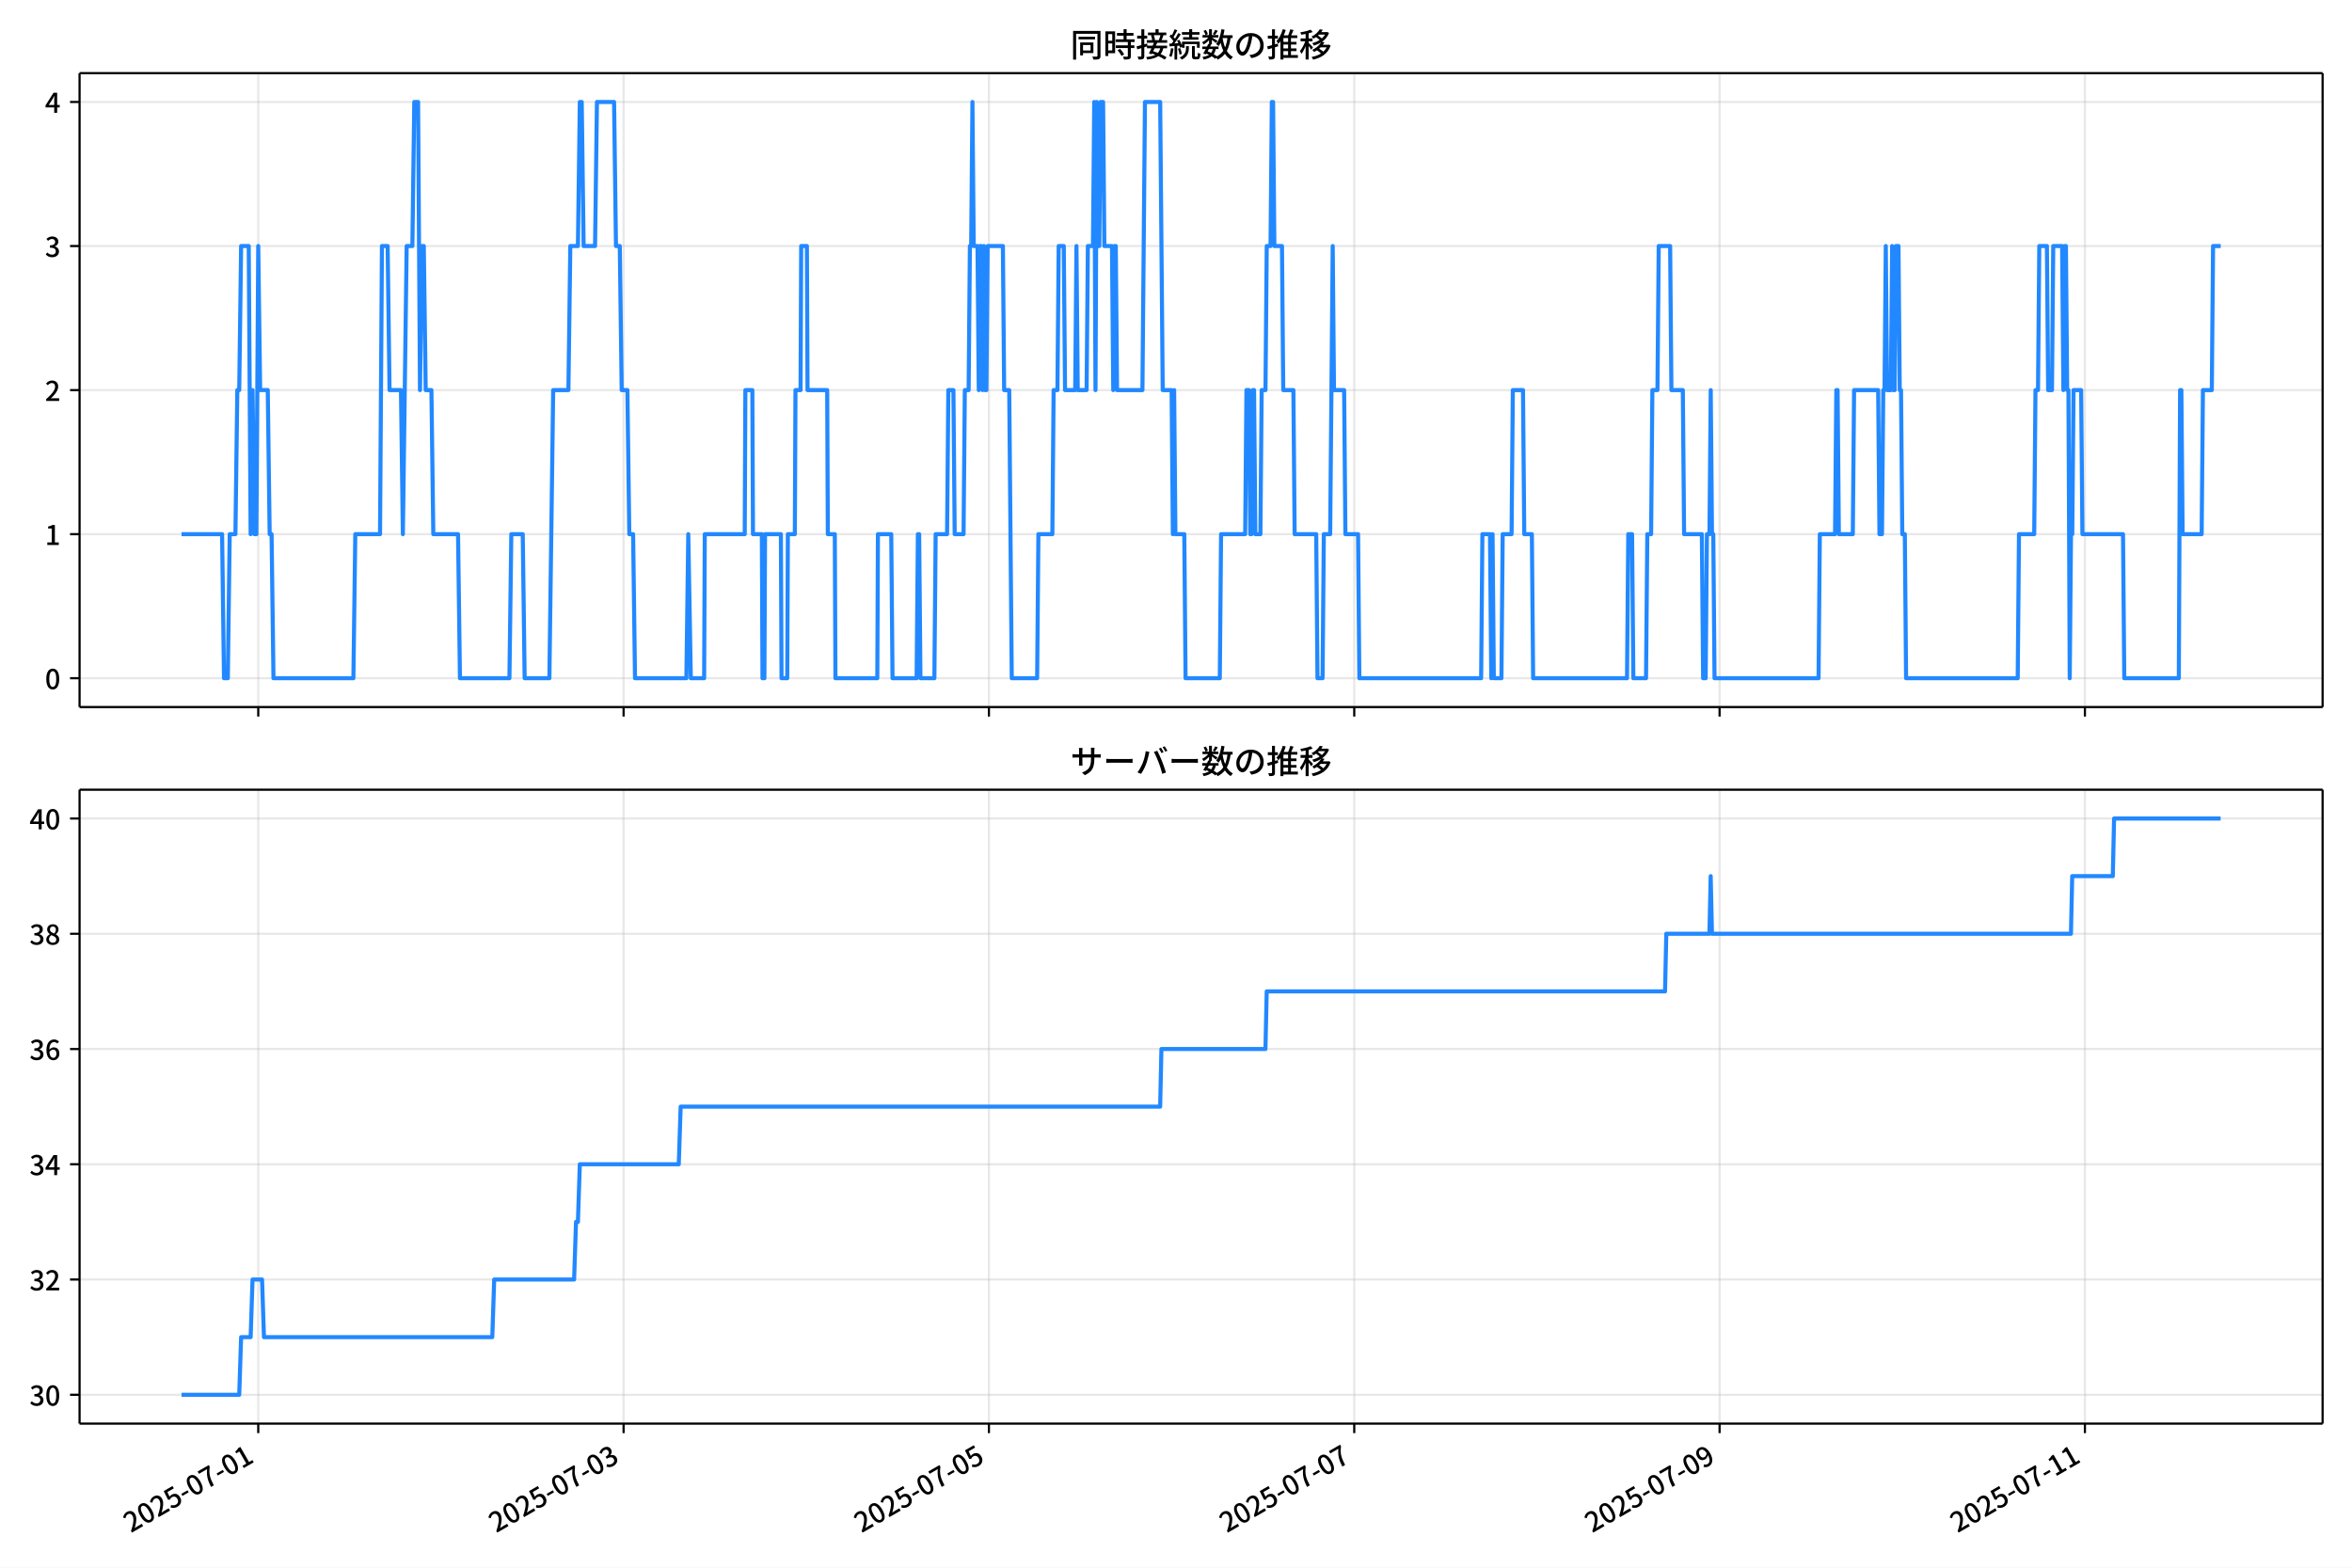
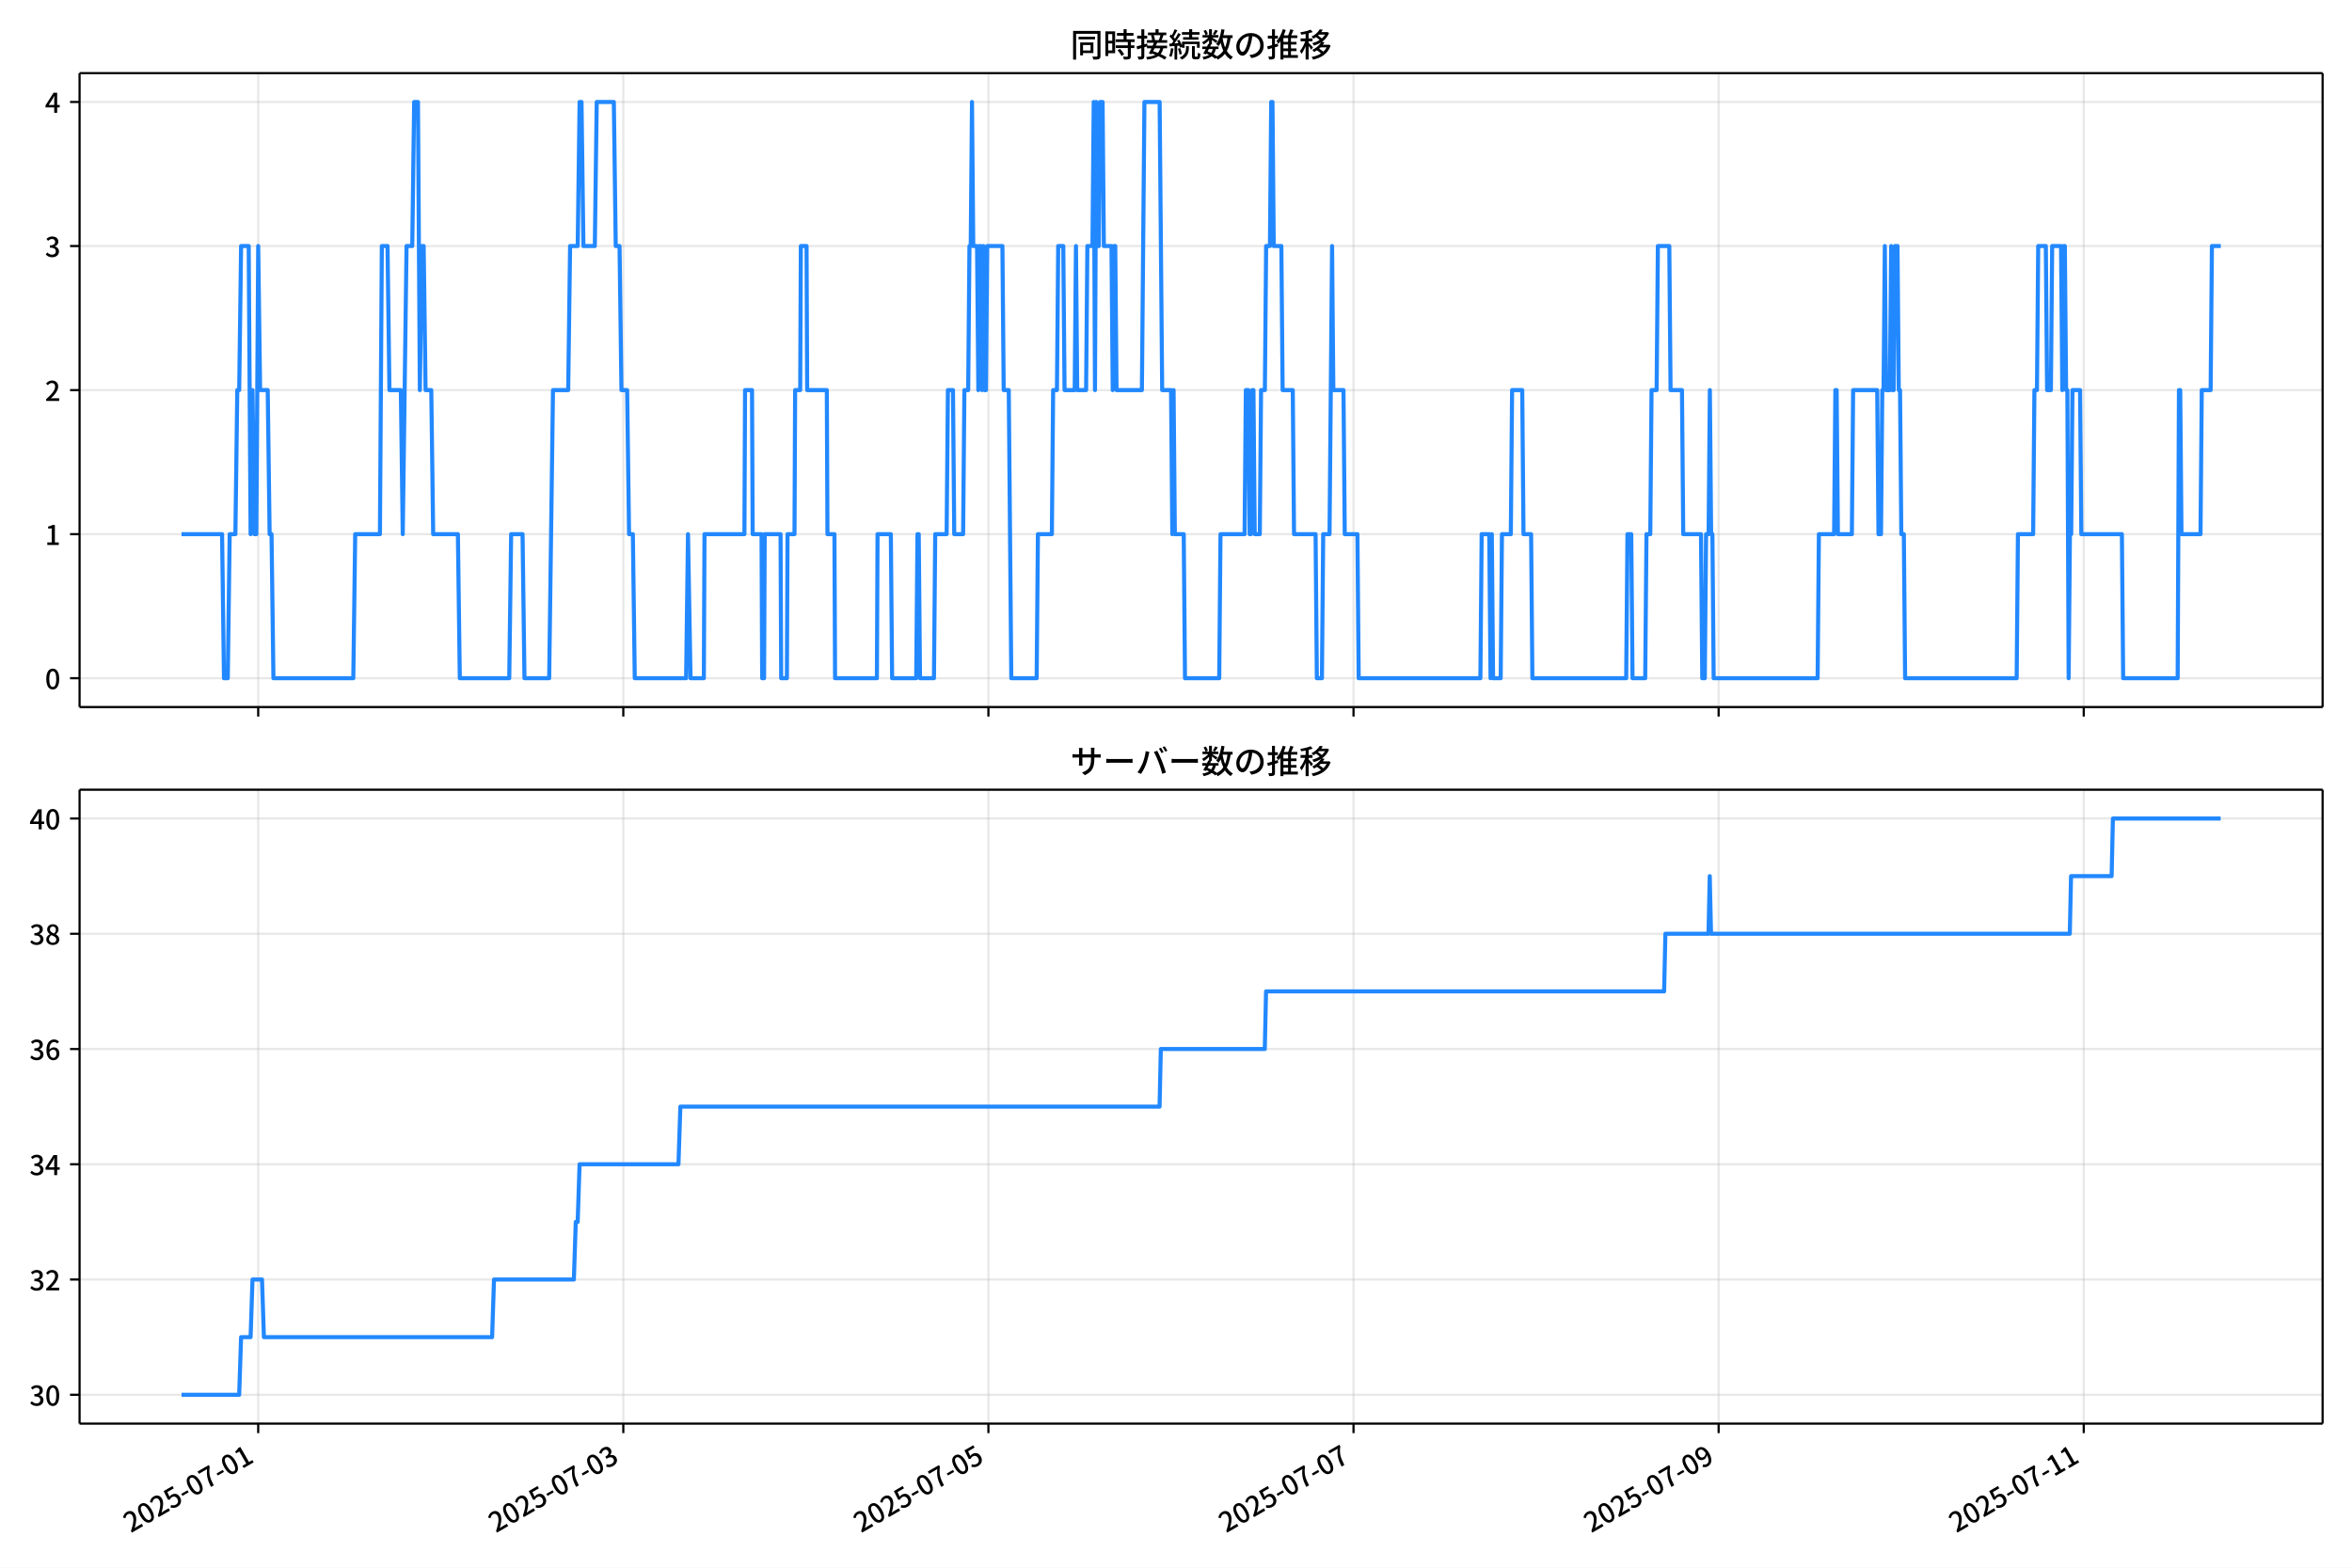
<svg xmlns="http://www.w3.org/2000/svg" xmlns:xlink="http://www.w3.org/1999/xlink" version="1.1" viewBox="0 0 864 576">
  <defs>
    <style type="text/css">*{stroke-linejoin: round; stroke-linecap: butt}</style>
  </defs>
  <g id="aa">
    <g id="ab">
      <path d="m0 576h864v-576h-864z" fill="#fff" />
    </g>
    <g id="ac">
      <g id="ad">
        <path d="m29.23 259.78h823.97v-232.9h-823.97z" fill="#fff" />
      </g>
      <g id="ae">
        <g id="af">
          <g id="ag">
-             <path d="m94.868 259.78v-232.9" clip-path="url(#d)" fill="none" stroke="#b0b0b0" stroke-linecap="square" stroke-opacity=".3" stroke-width=".8" />
+             <path d="m94.851 259.78v-232.9" clip-path="url(#d)" fill="none" stroke="#b0b0b0" stroke-linecap="square" stroke-opacity=".3" stroke-width=".8" />
          </g>
          <g id="ah">
            <defs>
              <path id="e" d="m0 0v3.5" stroke="#000" stroke-width=".8" />
            </defs>
-             <use x="94.868" y="259.778" stroke="#000000" stroke-width=".8" xlink:href="#e" />
+             <use x="94.851" y="259.778" stroke="#000000" stroke-width=".8" xlink:href="#e" />
          </g>
        </g>
        <g id="ai">
          <g id="aj">
-             <path d="m229.07 259.78v-232.9" clip-path="url(#d)" fill="none" stroke="#b0b0b0" stroke-linecap="square" stroke-opacity=".3" stroke-width=".8" />
+             <path d="m228.97 259.78v-232.9" clip-path="url(#d)" fill="none" stroke="#b0b0b0" stroke-linecap="square" stroke-opacity=".3" stroke-width=".8" />
          </g>
          <g id="ak">
-             <use x="229.072" y="259.778" stroke="#000000" stroke-width=".8" xlink:href="#e" />
+             <use x="228.971" y="259.778" stroke="#000000" stroke-width=".8" xlink:href="#e" />
          </g>
        </g>
        <g id="al">
          <g id="am">
-             <path d="m363.28 259.78v-232.9" clip-path="url(#d)" fill="none" stroke="#b0b0b0" stroke-linecap="square" stroke-opacity=".3" stroke-width=".8" />
+             <path d="m363.09 259.78v-232.9" clip-path="url(#d)" fill="none" stroke="#b0b0b0" stroke-linecap="square" stroke-opacity=".3" stroke-width=".8" />
          </g>
          <g id="an">
-             <use x="363.276" y="259.778" stroke="#000000" stroke-width=".8" xlink:href="#e" />
+             <use x="363.091" y="259.778" stroke="#000000" stroke-width=".8" xlink:href="#e" />
          </g>
        </g>
        <g id="ao">
          <g id="ap">
-             <path d="m497.48 259.78v-232.9" clip-path="url(#d)" fill="none" stroke="#b0b0b0" stroke-linecap="square" stroke-opacity=".3" stroke-width=".8" />
+             <path d="m497.21 259.78v-232.9" clip-path="url(#d)" fill="none" stroke="#b0b0b0" stroke-linecap="square" stroke-opacity=".3" stroke-width=".8" />
          </g>
          <g id="aq">
-             <use x="497.479" y="259.778" stroke="#000000" stroke-width=".8" xlink:href="#e" />
+             <use x="497.211" y="259.778" stroke="#000000" stroke-width=".8" xlink:href="#e" />
          </g>
        </g>
        <g id="ar">
          <g id="as">
-             <path d="m631.68 259.78v-232.9" clip-path="url(#d)" fill="none" stroke="#b0b0b0" stroke-linecap="square" stroke-opacity=".3" stroke-width=".8" />
+             <path d="m631.33 259.78v-232.9" clip-path="url(#d)" fill="none" stroke="#b0b0b0" stroke-linecap="square" stroke-opacity=".3" stroke-width=".8" />
          </g>
          <g id="at">
-             <use x="631.683" y="259.778" stroke="#000000" stroke-width=".8" xlink:href="#e" />
+             <use x="631.332" y="259.778" stroke="#000000" stroke-width=".8" xlink:href="#e" />
          </g>
        </g>
        <g id="au">
          <g id="av">
-             <path d="m765.89 259.78v-232.9" clip-path="url(#d)" fill="none" stroke="#b0b0b0" stroke-linecap="square" stroke-opacity=".3" stroke-width=".8" />
+             <path d="m765.45 259.78v-232.9" clip-path="url(#d)" fill="none" stroke="#b0b0b0" stroke-linecap="square" stroke-opacity=".3" stroke-width=".8" />
          </g>
          <g id="aw">
-             <use x="765.886" y="259.778" stroke="#000000" stroke-width=".8" xlink:href="#e" />
+             <use x="765.452" y="259.778" stroke="#000000" stroke-width=".8" xlink:href="#e" />
          </g>
        </g>
      </g>
      <g id="ax">
        <g id="ay">
          <g id="az">
            <path d="m29.23 249.19h823.97" clip-path="url(#d)" fill="none" stroke="#b0b0b0" stroke-linecap="square" stroke-opacity=".3" stroke-width=".8" />
          </g>
          <g id="ba">
            <defs>
              <path id="g" d="m0 0h-3.5" stroke="#000" stroke-width=".8" />
            </defs>
            <use x="29.23" y="249.191" stroke="#000000" stroke-width=".8" xlink:href="#g" />
          </g>
          <g id="bb">
            <g transform="translate(16.53 253.18) scale(.1 -.1)">
              <defs>
                <path id="a" transform="scale(.015625)" d="m1830-90q-460 0-806 275-346 276-535 823-188 547-188 1366 0 820 188 1357 189 538 535 803 346 266 806 266 461 0 800-269 340-269 528-803 189-534 189-1354 0-819-189-1366-188-547-528-823-339-275-800-275zm0 589q237 0 422 185 186 186 288 599 103 413 103 1091 0 679-103 1082-102 403-288 582-185 180-422 180-236 0-422-180-186-179-292-582-105-403-105-1082 0-678 105-1091 106-413 292-599 186-185 422-185z" />
              </defs>
              <use xlink:href="#a" />
            </g>
          </g>
        </g>
        <g id="bc">
          <g id="bd">
            <path d="m29.23 196.26h823.97" clip-path="url(#d)" fill="none" stroke="#b0b0b0" stroke-linecap="square" stroke-opacity=".3" stroke-width=".8" />
          </g>
          <g id="be">
            <use x="29.23" y="196.26" stroke="#000000" stroke-width=".8" xlink:href="#g" />
          </g>
          <g id="bf">
            <g transform="translate(16.53 200.25) scale(.1 -.1)">
              <defs>
                <path id="k" transform="scale(.015625)" d="m544 0v608h1037v3277h-845v467q333 58 579 147 247 90 451 218h557v-4109h915v-608h-2694z" />
              </defs>
              <use xlink:href="#k" />
            </g>
          </g>
        </g>
        <g id="bg">
          <g id="bh">
            <path d="m29.23 143.33h823.97" clip-path="url(#d)" fill="none" stroke="#b0b0b0" stroke-linecap="square" stroke-opacity=".3" stroke-width=".8" />
          </g>
          <g id="bi">
            <use x="29.23" y="143.329" stroke="#000000" stroke-width=".8" xlink:href="#g" />
          </g>
          <g id="bj">
            <g transform="translate(16.53 147.31) scale(.1 -.1)">
              <defs>
                <path id="b" transform="scale(.015625)" d="m282 0v429q697 621 1164 1136 468 515 701 956 234 442 234 826 0 256-87 451-86 196-262 301-176 106-445 106-275 0-506-151-230-150-422-368l-416 410q301 333 637 518 336 186 803 186 429 0 749-176t496-493 176-745q0-455-224-919t-615-935q-390-470-889-950 186 20 394 36t374 16h1184v-634h-3046z" />
              </defs>
              <use xlink:href="#b" />
            </g>
          </g>
        </g>
        <g id="bk">
          <g id="bl">
            <path d="m29.23 90.398h823.97" clip-path="url(#d)" fill="none" stroke="#b0b0b0" stroke-linecap="square" stroke-opacity=".3" stroke-width=".8" />
          </g>
          <g id="bm">
            <use x="29.23" y="90.398" stroke="#000000" stroke-width=".8" xlink:href="#g" />
          </g>
          <g id="bn">
            <g transform="translate(16.53 94.383) scale(.1 -.1)">
              <defs>
                <path id="j" transform="scale(.015625)" d="m1715-90q-371 0-656 90t-503 240q-217 150-377 323l359 474q211-205 479-359 269-153 634-153 269 0 467 92 199 93 311 266t112 423q0 256-125 451t-429 300q-304 106-835 106v551q467 0 732 105 266 106 384 291 119 186 119 423 0 307-192 489-192 183-531 183-269 0-503-119-233-118-438-316l-384 460q282 256 614 413 333 157 737 157 422 0 748-144 327-144 512-413 186-269 186-659 0-403-221-685-221-281-592-422v-26q269-70 490-227t349-400 128-557q0-422-215-726-214-304-573-468-358-163-787-163z" />
              </defs>
              <use xlink:href="#j" />
            </g>
          </g>
        </g>
        <g id="bo">
          <g id="bp">
            <path d="m29.23 37.466h823.97" clip-path="url(#d)" fill="none" stroke="#b0b0b0" stroke-linecap="square" stroke-opacity=".3" stroke-width=".8" />
          </g>
          <g id="bq">
            <use x="29.23" y="37.466" stroke="#000000" stroke-width=".8" xlink:href="#g" />
          </g>
          <g id="br">
            <g transform="translate(16.53 41.451) scale(.1 -.1)">
              <defs>
                <path id="l" transform="scale(.015625)" d="m2170 0v3072q0 192 12 457 13 266 20 458h-26q-90-179-183-365-92-185-195-364l-921-1415h2579v-576h-3328v493l1875 2957h858v-4717h-691z" />
              </defs>
              <use xlink:href="#l" />
            </g>
          </g>
        </g>
      </g>
      <g id="bs">
-         <path d="m66.683 196.26h14.905l.699 52.931h1.398l.699-52.931h2.097l.699-52.931h.699l.699-52.931h2.796l.699 105.86.699-52.931.699 52.931h.699l.699-105.86.699 52.931h2.796l.699 52.931h.699l.699 52.931h29.357l.699-52.931h9.087l.699-105.86h2.097l.699 52.931h4.194l.699 52.931 1.398-105.86h2.097l.699-52.931h1.398l.699 105.86.699-52.931h.699l.699 52.931h2.097l.699 52.931h9.087l.699 52.931h18.173l.699-52.931h4.194l.699 52.931h9.087l1.398-105.86h5.592l.699-52.931h2.796l.699-52.931h.699l.699 52.931h4.194l.699-52.931h6.291l.699 52.931h1.398l.699 52.931h2.097l.699 52.931h1.398l.699 52.931h18.872l.699-52.931.932 52.931h4.893l.233-52.931h14.679l.233-52.931h2.563l.233 52.931h3.262l.233 52.931h.699l.233-52.931h5.825l.233 52.931h2.097l.233-52.931h2.563l.233-52.931h1.864l.233-52.931h2.097l.233 52.931h7.223l.233 52.931h2.563l.233 52.931h15.377l.233-52.931h4.893l.466 52.931h8.854l.466-52.931h.466l.466 52.931h5.126l.466-52.931h4.194l.466-52.931h1.864l.466 52.931h3.262l.466-52.931h1.398l.466-52.931h.466l.466-52.931.466 52.931h1.398l.466 52.931.466-52.931h.466l.466 52.931.466-52.931.466 52.931h.466l.466-52.931h5.592l.466 52.931h1.864l.932 105.86h9.32l.466-52.931h5.126l.466-52.931h1.398l.466-52.931h1.864l.466 52.931h3.728l.466-52.931.466 52.931h3.262l.466-52.931h1.864l.466-52.931.466 105.86.466-105.86.466 52.931h.466l.466-52.931h.932l.466 52.931h2.796l.466 52.931.466-52.931h.466l.466 52.931h9.32l.932-105.86h5.592l.932 105.86h3.262l.466 52.931.466-52.931.466 52.931h3.262l.466 52.931h12.582l.466-52.931h8.854l.466-52.931h.932l.466 52.931h.466l.466-52.931h.466l.466 52.931h1.864l.466-52.931h1.398l.466-52.931h1.398l.466-52.931h.466l.466 52.931h2.796l.466 52.931h3.728l.466 52.931h7.922l.466 52.931h1.864l.466-52.931h2.33l.932-105.86.466 52.931h3.728l.466 52.931h4.66l.466 52.931h44.735l.466-52.931h2.796l.466 52.931.466-52.931.466 52.931h2.796l.466-52.931h3.262l.466-52.931h3.728l.466 52.931h2.796l.466 52.931h34.483l.466-52.931h1.398l.466 52.931h4.66l.466-52.931h1.398l.466-52.931h1.864l.466-52.931h4.194l.466 52.931h4.194l.466 52.931h6.524l.466 52.931h.932l.466-52.931h.932l.466-52.931.466 52.931h.466l.466 52.931h38.211l.466-52.931h5.592l.466-52.931h.466l.466 52.931h5.126l.466-52.931h8.854l.466 52.931h.932l.466-52.931h.466l.466-52.931.466 52.931h1.398l.466-52.931.466 52.931h.466l.466-52.931h.932l.466 52.931h.466l.466 52.931h.932l.466 52.931h41.007l.466-52.931h5.592l.466-52.931h.932l.466-52.931h2.796l.466 52.931h1.398l.466-52.931h3.262l.466 52.931.466-52.931h.466l.466 52.931h.466l.466 105.86.466-52.931h.466l.466-52.931h2.796l.466 52.931h14.912l.466 52.931h20.037l.466-105.86h.466l.466 52.931h6.99l.466-52.931h3.262l.466-52.931h2.796v0" clip-path="url(#d)" fill="none" stroke="#28f" stroke-linecap="square" stroke-width="1.5" />
+         <path d="m66.683 196.26h14.895l.699 52.931h1.397l.699-52.931h2.096l.699-52.931h.699l.699-52.931h2.794l.699 105.86.699-52.931.699 52.931h.699l.699-105.86.699 52.931h2.794l.699 52.931h.699l.699 52.931h29.339l.699-52.931h9.081l.699-105.86h2.096l.699 52.931h4.191l.699 52.931 1.397-105.86h2.096l.699-52.931h1.397l.699 105.86.699-52.931h.699l.699 52.931h2.096l.699 52.931h9.081l.699 52.931h18.162l.699-52.931h4.191l.699 52.931h9.081l1.397-105.86h5.588l.699-52.931h2.794l.699-52.931h.699l.699 52.931h4.191l.699-52.931h6.287l.699 52.931h1.397l.699 52.931h2.096l.699 52.931h1.397l.699 52.931h18.861l.699-52.931.931 52.931h4.89l.233-52.931h14.669l.233-52.931h2.561l.233 52.931h3.26l.233 52.931h.699l.233-52.931h5.821l.233 52.931h2.096l.233-52.931h2.561l.233-52.931h1.863l.233-52.931h2.096l.233 52.931h7.218l.233 52.931h2.561l.233 52.931h15.368l.233-52.931h4.89l.466 52.931h8.848l.466-52.931h.466l.466 52.931h5.123l.466-52.931h4.191l.466-52.931h1.863l.466 52.931h3.26l.466-52.931h1.397l.466-52.931h.466l.466-52.931.466 52.931h1.397l.466 52.931.466-52.931h.466l.466 52.931.466-52.931.466 52.931h.466l.466-52.931h5.588l.466 52.931h1.863l.931 105.86h9.314l.466-52.931h5.123l.466-52.931h1.397l.466-52.931h1.863l.466 52.931h3.726l.466-52.931.466 52.931h3.26l.466-52.931h1.863l.466-52.931.466 105.86.466-105.86.466 52.931h.466l.466-52.931h.931l.466 52.931h2.794l.466 52.931.466-52.931h.466l.466 52.931h9.314l.931-105.86h5.588l.931 105.86h3.26l.466 52.931.466-52.931.466 52.931h3.26l.466 52.931h12.574l.466-52.931h8.848l.466-52.931h.931l.466 52.931h.466l.466-52.931h.466l.466 52.931h1.863l.466-52.931h1.397l.466-52.931h1.397l.466-52.931h.466l.466 52.931h2.794l.466 52.931h3.726l.466 52.931h7.917l.466 52.931h1.863l.466-52.931h2.329l.931-105.86.466 52.931h3.726l.466 52.931h4.657l.466 52.931h44.707l.466-52.931h2.794l.466 52.931.466-52.931.466 52.931h2.794l.466-52.931h3.26l.466-52.931h3.726l.466 52.931h2.794l.466 52.931h34.461l.466-52.931h1.397l.466 52.931h4.657l.466-52.931h1.397l.466-52.931h1.863l.466-52.931h4.191l.466 52.931h4.191l.466 52.931h6.52l.466 52.931h.931l.466-52.931h.931l.466-52.931.466 52.931h.466l.466 52.931h38.187l.466-52.931h5.588l.466-52.931h.466l.466 52.931h5.123l.466-52.931h8.848l.466 52.931h.931l.466-52.931h.466l.466-52.931.466 52.931h1.397l.466-52.931.466 52.931h.466l.466-52.931h.931l.466 52.931h.466l.466 52.931h.931l.466 52.931h40.981l.466-52.931h5.588l.466-52.931h.931l.466-52.931h2.794l.466 52.931h1.397l.466-52.931h3.26l.466 52.931.466-52.931h.466l.466 52.931h.466l.466 105.86.466-52.931h.466l.466-52.931h2.794l.466 52.931h14.902l.466 52.931h20.025l.466-105.86h.466l.466 52.931h6.985l.466-52.931h3.26l.466-52.931h3.26v0" clip-path="url(#d)" fill="none" stroke="#28f" stroke-linecap="square" stroke-width="1.5" />
      </g>
      <g id="bt">
        <path d="m29.23 259.78v-232.9" fill="none" stroke="#000" stroke-linecap="square" stroke-width=".8" />
      </g>
      <g id="bu">
        <path d="m853.2 259.78v-232.9" fill="none" stroke="#000" stroke-linecap="square" stroke-width=".8" />
      </g>
      <g id="bv">
        <path d="m29.23 259.78h823.97" fill="none" stroke="#000" stroke-linecap="square" stroke-width=".8" />
      </g>
      <g id="bw">
        <path d="m29.23 26.88h823.97" fill="none" stroke="#000" stroke-linecap="square" stroke-width=".8" />
      </g>
      <g id="bx">
        <g transform="translate(393.22 20.88) scale(.12 -.12)">
          <defs>
            <path id="u" transform="scale(.015625)" d="m1587 3936h3232v-518h-3232v518zm320-1114h557v-2534h-557v2534zm301 0h2291v-2086h-2291v512h1734v1069h-1734v505zm-1683 2260h5113v-570h-4524v-5056h-589v5626zm4768 0h595v-4896q0-250-67-397t-227-218q-160-77-426-96t-675-19q-13 83-45 192t-77 218q-45 108-89 185 281-13 527-13 247 0 330 0 83 7 118 42 36 35 36 112v4890z" />
            <path id="s" transform="scale(.015625)" d="m2714 4672h3238v-525h-3238v525zm-244-1235h3712v-538h-3712v538zm20-1184h3635v-531h-3635v531zm1523 3155h595v-2310h-595v2310zm832-2451h589v-2823q0-230-61-364-61-135-227-199-167-70-423-86t-633-16q-20 121-78 285-57 163-121 284 275-6 509-9t310-3q77 6 106 28 29 23 29 93v2810zm-2023-1677 487 282q153-160 313-352t294-381q135-189 206-343l-519-313q-64 153-189 348-124 196-278 394-154 199-314 365zm-2086 3718h1619v-4281h-1619v544h1056v3187h-1056v550zm32-1843h1293v-537h-1293v537zm-320 1843h563v-4832h-563v4832z" />
            <path id="t" transform="scale(.015625)" d="m3866 5408h614v-870h-614v870zm-1479-653h3597v-518h-3597v518zm-230-1485h4e3v-518h-4e3v518zm825 922 519 102q64-160 121-342 58-182 96-352 39-170 45-304l-544-128q-6 134-42 313-35 180-83 365-48 186-112 346zm1856 109 589-71q-96-275-202-557-105-281-195-486l-518 77q58 147 122 329 64 183 118 372t86 336zm-2643-2106h3943v-518h-3943v518zm1408 685 602-115q-167-371-362-784t-390-797-362-685l-525 179q160 288 346 666t368 784 323 752zm-659-2157 358 403q352-102 733-240 381-137 752-304 371-166 697-336 327-169 558-329l-384-461q-218 160-532 336-313 176-685 345-371 170-755 323-384 154-742 263zm1894 1114 583-71q-122-550-353-944-230-393-604-662t-922-435q-547-167-1296-269-25 128-93 269-67 141-137 230 678 64 1168 192t819 349q330 221 531 550 202 330 304 791zm-4684 217q396 90 953 240 557 151 1120 311l77-544q-525-154-1053-311-528-156-963-284l-134 588zm121 2093h1965v-563h-1965v563zm819 1248h576v-5229q0-236-51-374t-192-208q-141-77-355-99-214-23-541-16-13 115-64 288t-109 294q205-6 381-6t234 0q64 0 92 28 29 29 29 93v5229z" />
            <path id="r" transform="scale(.015625)" d="m4058 5408h595v-1798h-595v1798zm-1415-563h3443v-499h-3443v499zm231-992h3008v-499h-3008v499zm-224-877h3475v-1203h-531v729h-2432v-729h-512v1203zm1964-877h551v-1881q0-122 22-157 23-35 106-35 25 0 92 0 68 0 135 0t99 0q51 0 83 54t45 224 19 515q90-70 234-131t259-93q-19-429-83-662-64-234-183-326-118-93-316-93-39 0-103 0t-134 0-138 0q-67 0-99 0-237 0-365 64t-176 218q-48 153-48 422v1881zm-1164-6h550v-455q0-243-48-528-48-284-186-579-137-294-409-572-272-279-727-503-70 90-192 208-121 118-230 195 416 205 665 438 250 234 371 474 122 240 164 467 42 228 42 413v442zm-2240 3309 524-192q-121-244-259-503-137-259-275-496t-259-416l-410 173q122 186 246 438 125 253 240 515 116 263 193 481zm716-743 500-230q-224-359-496-756-272-396-548-764-275-368-518-650l-358 205q179 211 377 483 199 272 387 569 189 298 358 592 170 295 298 551zm-1721-665 307 403q166-154 339-340 173-185 320-364t224-327l-326-460q-77 160-218 348-141 189-314 384-172 196-332 356zm1485-832 435 179q128-211 249-458 122-246 215-474 93-227 137-412l-473-211q-32 185-119 422-86 237-201 486-115 250-243 468zm-1530-583q422 26 998 54 576 29 1184 68l7-499q-570-45-1127-84-556-38-992-70l-70 531zm1702-992 436 135q121-276 214-596t118-556l-454-148q-26 237-112 563-86 327-202 602zm-1363 109 499-83q-57-455-163-897-105-441-253-748-51 32-134 73-83 42-170 83-86 42-144 62 148 294 234 697t131 813zm691 627h525v-2861h-525v2861z" />
            <path id="n" transform="scale(.015625)" d="m224 2022h3187v-499h-3187v499zm51 2247h3111v-487h-3111v487zm1127-1735 563-121q-154-320-333-672t-352-679q-173-326-326-582l-532 173q148 243 324 566t345 669q170 346 311 646zm934-832 563-64q-89-480-262-838t-461-614-701-432-976-298q-25 128-99 269t-157 237q659 102 1085 303 426 202 666 554t342 883zm422 3597 519-211q-147-218-298-436-150-217-278-377l-403 186q121 173 252 413 132 240 208 425zm-1203 109h563v-2957h-563v2957zm-1075-320 448 186q134-192 246-420 112-227 157-393l-467-211q-38 172-147 406t-237 432zm1094-1050 397-236q-160-263-400-529-240-265-519-489-278-224-553-378-51 103-141 237-89 135-179 218 269 109 534 294 266 186 493 416 228 231 368 467zm487-204q83-45 246-145 163-99 352-211t346-211 221-150l-327-423q-83 77-230 198-147 122-317 253-170 132-327 250-156 119-259 189l295 250zm1798 396h2311v-556h-2311v556zm115 1178 615-90q-103-640-263-1235t-384-1101q-224-505-512-889-44 57-134 134t-186 157-166 125q275 339 473 796 199 458 340 995 141 538 217 1108zm1223-1510 614-58q-147-1101-445-1940-297-838-813-1443-515-604-1321-1014-26 71-90 177-64 105-134 208-70 102-128 159 742 346 1212 880 471 535 730 1290 260 755 375 1741zm-1005-135q134-851 387-1597 253-745 659-1305 407-560 1002-874-70-57-154-150-83-93-154-189-70-96-121-179-633 371-1056 988-422 618-688 1434-265 816-425 1783l550 89zm-3309-3065 327 416q377-148 754-330 378-182 701-378 324-195 548-368l-416-435q-211 179-519 378-307 198-666 383-358 186-729 334z" />
            <path id="q" transform="scale(.015625)" d="m3686 4378q-64-493-163-1041-99-547-265-1084-192-653-432-1104t-522-688-595-237q-320 0-596 221-275 221-448 621-172 400-172 931 0 537 220 1017 221 480 611 851 391 372 909 583 519 211 1121 211 576 0 1040-186 464-185 793-515 330-329 502-771 173-441 173-941 0-672-278-1194-278-521-816-851-538-329-1318-444l-378 601q166 20 307 42t263 48q307 70 585 217 279 148 496 375 218 227 342 534 125 308 125 692t-122 713q-121 330-358 573-236 243-582 380-346 138-781 138-525 0-935-186-409-185-694-489-284-304-432-656-147-352-147-678 0-365 89-605 90-240 224-355 135-115 276-115t288 144 297 457q151 314 298 800 147 461 246 982 100 522 145 1021l684-12z" />
            <path id="o" transform="scale(.015625)" d="m2995 2925h2893v-519h-2893v519zm0-1280h2893v-519h-2893v519zm-64-1299h3232v-557h-3232v557zm1312 3577h563v-3763h-563v3763zm429 1466 634-141q-154-390-340-794-185-403-339-684l-512 140q103 199 208 458 106 259 195 528 90 269 154 493zm-1472 25 582-147q-153-518-371-1018-217-499-483-931t-573-758q-38 64-109 160-70 96-147 198-77 103-141 160 416 416 733 1034t509 1302zm128-1203h2720v-537h-2720v-4205h-582v4422l313 320h269zm-3174-2157q396 90 953 240 557 151 1120 311l77-544q-525-154-1053-311-528-156-963-284l-134 588zm121 2093h1965v-563h-1965v563zm819 1248h576v-5229q0-236-51-374t-192-208q-141-77-355-99-214-23-541-16-13 115-64 288t-109 294q205-6 381-6t234 0q64 0 92 28 29 29 29 93v5229z" />
            <path id="m" transform="scale(.015625)" d="m4051 5402 595-109q-281-493-729-941t-1107-806q-39 64-106 144t-141 153q-73 74-137 119 608 288 1011 678t614 762zm-77-557h1511v-493h-1863l352 493zm1293 0h109l109 25 384-179q-192-505-496-905t-695-701q-390-301-845-519-454-217-947-358-44 109-137 253t-176 227q448 109 867 294 419 186 777 445 359 259 631 592t419 730v96zm-1990-954 377 307q167-96 336-218 170-121 320-249 151-128 247-237l-397-332q-90 108-237 236t-317 259q-169 132-329 234zm1107-934 595-109q-307-538-803-1031-496-492-1232-876-38 64-102 144t-138 156q-74 77-138 116 455 217 807 483t604 554q253 288 407 563zm-90-589h1460v-506h-1818l358 506zm1268 0h121l109 26 384-167q-192-614-531-1075t-787-794q-448-332-983-553-534-221-1129-355-45 115-132 269-86 153-176 249 551 96 1043 285 493 189 903 473 410 285 714 669t464 883v90zm-2132-1056 410 339q186-102 384-237 198-134 371-275t282-269l-435-371q-103 128-270 272-166 144-361 288t-381 253zm-2150 3533h589v-5376h-589v5376zm-992-1242h2336v-569h-2336v569zm1024-224 365-160q-96-339-231-707-134-368-291-727-157-358-336-672-179-313-365-537-44 128-134 291t-160 272q173 192 339 457 167 266 323 570 157 304 282 618t208 595zm941 1946 416-467q-314-122-695-221-380-99-784-173-403-74-780-131-20 102-71 236-51 135-102 231 358 58 732 138 375 80 711 179t573 208zm-397-2579q58-45 179-170 122-125 266-266 144-140 259-265t160-183l-352-473q-58 102-157 255-99 154-218 317-118 164-227 311-108 147-185 237l275 237z" />
          </defs>
          <use xlink:href="#u" />
          <use transform="translate(100)" xlink:href="#s" />
          <use transform="translate(200)" xlink:href="#t" />
          <use transform="translate(300)" xlink:href="#r" />
          <use transform="translate(400)" xlink:href="#n" />
          <use transform="translate(500)" xlink:href="#q" />
          <use transform="translate(600)" xlink:href="#o" />
          <use transform="translate(700)" xlink:href="#m" />
        </g>
      </g>
    </g>
    <g id="by">
      <g id="bz">
        <path d="m29.23 523.06h823.97v-232.9h-823.97z" fill="#fff" />
      </g>
      <g id="ca">
        <g id="cb">
          <g id="cc">
-             <path d="m94.868 523.06v-232.9" clip-path="url(#c)" fill="none" stroke="#b0b0b0" stroke-linecap="square" stroke-opacity=".3" stroke-width=".8" />
+             <path d="m94.851 523.06v-232.9" clip-path="url(#c)" fill="none" stroke="#b0b0b0" stroke-linecap="square" stroke-opacity=".3" stroke-width=".8" />
          </g>
          <g id="cd">
-             <use x="94.868" y="523.055" stroke="#000000" stroke-width=".8" xlink:href="#e" />
+             <use x="94.851" y="523.055" stroke="#000000" stroke-width=".8" xlink:href="#e" />
          </g>
          <g id="ce">
-             <g transform="translate(48.079 563.33) rotate(-30) scale(.1 -.1)">
+             <g transform="translate(48.061 563.33) rotate(-30) scale(.1 -.1)">
              <defs>
                <path id="i" transform="scale(.015625)" d="m1715-90q-365 0-653 90t-506 237q-217 147-383 307l352 480q134-134 294-246t361-183q202-70 452-70 262 0 473 118 212 119 333 346 122 227 122 541 0 460-247 716-246 256-649 256-224 0-384-64t-365-198l-365 237 141 2240h2387v-627h-1747l-109-1204q154 77 307 118 154 42 340 42 397 0 723-160t518-490q192-329 192-847 0-519-224-887t-586-560q-361-192-777-192z" />
                <path id="f" transform="scale(.015625)" d="m301 1536v544h1689v-544h-1689z" />
                <path id="h" transform="scale(.015625)" d="m1235 0q32 646 109 1187t224 1024 384 941 576 938h-2208v627h3027v-455q-409-512-665-989-256-476-397-969t-205-1053-90-1251h-755z" />
              </defs>
              <use xlink:href="#b" />
              <use transform="translate(57)" xlink:href="#a" />
              <use transform="translate(114)" xlink:href="#b" />
              <use transform="translate(171)" xlink:href="#i" />
              <use transform="translate(228)" xlink:href="#f" />
              <use transform="translate(263.7)" xlink:href="#a" />
              <use transform="translate(320.7)" xlink:href="#h" />
              <use transform="translate(377.7)" xlink:href="#f" />
              <use transform="translate(413.4)" xlink:href="#a" />
              <use transform="translate(470.4)" xlink:href="#k" />
            </g>
          </g>
        </g>
        <g id="cf">
          <g id="cg">
-             <path d="m229.07 523.06v-232.9" clip-path="url(#c)" fill="none" stroke="#b0b0b0" stroke-linecap="square" stroke-opacity=".3" stroke-width=".8" />
+             <path d="m228.97 523.06v-232.9" clip-path="url(#c)" fill="none" stroke="#b0b0b0" stroke-linecap="square" stroke-opacity=".3" stroke-width=".8" />
          </g>
          <g id="ch">
-             <use x="229.072" y="523.055" stroke="#000000" stroke-width=".8" xlink:href="#e" />
+             <use x="228.971" y="523.055" stroke="#000000" stroke-width=".8" xlink:href="#e" />
          </g>
          <g id="ci">
-             <g transform="translate(182.28 563.33) rotate(-30) scale(.1 -.1)">
+             <g transform="translate(182.18 563.33) rotate(-30) scale(.1 -.1)">
              <use xlink:href="#b" />
              <use transform="translate(57)" xlink:href="#a" />
              <use transform="translate(114)" xlink:href="#b" />
              <use transform="translate(171)" xlink:href="#i" />
              <use transform="translate(228)" xlink:href="#f" />
              <use transform="translate(263.7)" xlink:href="#a" />
              <use transform="translate(320.7)" xlink:href="#h" />
              <use transform="translate(377.7)" xlink:href="#f" />
              <use transform="translate(413.4)" xlink:href="#a" />
              <use transform="translate(470.4)" xlink:href="#j" />
            </g>
          </g>
        </g>
        <g id="cj">
          <g id="ck">
-             <path d="m363.28 523.06v-232.9" clip-path="url(#c)" fill="none" stroke="#b0b0b0" stroke-linecap="square" stroke-opacity=".3" stroke-width=".8" />
+             <path d="m363.09 523.06v-232.9" clip-path="url(#c)" fill="none" stroke="#b0b0b0" stroke-linecap="square" stroke-opacity=".3" stroke-width=".8" />
          </g>
          <g id="cl">
-             <use x="363.276" y="523.055" stroke="#000000" stroke-width=".8" xlink:href="#e" />
+             <use x="363.091" y="523.055" stroke="#000000" stroke-width=".8" xlink:href="#e" />
          </g>
          <g id="cm">
-             <g transform="translate(316.49 563.33) rotate(-30) scale(.1 -.1)">
+             <g transform="translate(316.3 563.33) rotate(-30) scale(.1 -.1)">
              <use xlink:href="#b" />
              <use transform="translate(57)" xlink:href="#a" />
              <use transform="translate(114)" xlink:href="#b" />
              <use transform="translate(171)" xlink:href="#i" />
              <use transform="translate(228)" xlink:href="#f" />
              <use transform="translate(263.7)" xlink:href="#a" />
              <use transform="translate(320.7)" xlink:href="#h" />
              <use transform="translate(377.7)" xlink:href="#f" />
              <use transform="translate(413.4)" xlink:href="#a" />
              <use transform="translate(470.4)" xlink:href="#i" />
            </g>
          </g>
        </g>
        <g id="cn">
          <g id="co">
-             <path d="m497.48 523.06v-232.9" clip-path="url(#c)" fill="none" stroke="#b0b0b0" stroke-linecap="square" stroke-opacity=".3" stroke-width=".8" />
+             <path d="m497.21 523.06v-232.9" clip-path="url(#c)" fill="none" stroke="#b0b0b0" stroke-linecap="square" stroke-opacity=".3" stroke-width=".8" />
          </g>
          <g id="cp">
-             <use x="497.479" y="523.055" stroke="#000000" stroke-width=".8" xlink:href="#e" />
+             <use x="497.211" y="523.055" stroke="#000000" stroke-width=".8" xlink:href="#e" />
          </g>
          <g id="cq">
-             <g transform="translate(450.69 563.33) rotate(-30) scale(.1 -.1)">
+             <g transform="translate(450.42 563.33) rotate(-30) scale(.1 -.1)">
              <use xlink:href="#b" />
              <use transform="translate(57)" xlink:href="#a" />
              <use transform="translate(114)" xlink:href="#b" />
              <use transform="translate(171)" xlink:href="#i" />
              <use transform="translate(228)" xlink:href="#f" />
              <use transform="translate(263.7)" xlink:href="#a" />
              <use transform="translate(320.7)" xlink:href="#h" />
              <use transform="translate(377.7)" xlink:href="#f" />
              <use transform="translate(413.4)" xlink:href="#a" />
              <use transform="translate(470.4)" xlink:href="#h" />
            </g>
          </g>
        </g>
        <g id="cr">
          <g id="cs">
-             <path d="m631.68 523.06v-232.9" clip-path="url(#c)" fill="none" stroke="#b0b0b0" stroke-linecap="square" stroke-opacity=".3" stroke-width=".8" />
+             <path d="m631.33 523.06v-232.9" clip-path="url(#c)" fill="none" stroke="#b0b0b0" stroke-linecap="square" stroke-opacity=".3" stroke-width=".8" />
          </g>
          <g id="ct">
-             <use x="631.683" y="523.055" stroke="#000000" stroke-width=".8" xlink:href="#e" />
+             <use x="631.332" y="523.055" stroke="#000000" stroke-width=".8" xlink:href="#e" />
          </g>
          <g id="cu">
-             <g transform="translate(584.89 563.33) rotate(-30) scale(.1 -.1)">
+             <g transform="translate(584.54 563.33) rotate(-30) scale(.1 -.1)">
              <defs>
                <path id="v" transform="scale(.015625)" d="m1562-90q-410 0-708 150-297 151-502 356l403 461q141-160 346-256t422-96q224 0 425 102 202 103 352 333 151 230 237 614 87 384 87 941 0 589-115 970t-323 563-496 182q-205 0-372-118-166-118-262-336t-96-525q0-301 86-512 87-211 259-323 173-112 417-112 224 0 460 141 237 141 448 461l32-544q-134-180-313-314t-371-208-384-74q-391 0-689 166-297 167-467 496-169 330-169 823 0 467 195 816t515 541 698 192q339 0 636-138 298-137 519-419 221-281 349-710t128-1018q0-691-141-1187t-391-807q-249-310-563-461-313-150-652-150z" />
              </defs>
              <use xlink:href="#b" />
              <use transform="translate(57)" xlink:href="#a" />
              <use transform="translate(114)" xlink:href="#b" />
              <use transform="translate(171)" xlink:href="#i" />
              <use transform="translate(228)" xlink:href="#f" />
              <use transform="translate(263.7)" xlink:href="#a" />
              <use transform="translate(320.7)" xlink:href="#h" />
              <use transform="translate(377.7)" xlink:href="#f" />
              <use transform="translate(413.4)" xlink:href="#a" />
              <use transform="translate(470.4)" xlink:href="#v" />
            </g>
          </g>
        </g>
        <g id="cv">
          <g id="cw">
-             <path d="m765.89 523.06v-232.9" clip-path="url(#c)" fill="none" stroke="#b0b0b0" stroke-linecap="square" stroke-opacity=".3" stroke-width=".8" />
+             <path d="m765.45 523.06v-232.9" clip-path="url(#c)" fill="none" stroke="#b0b0b0" stroke-linecap="square" stroke-opacity=".3" stroke-width=".8" />
          </g>
          <g id="cx">
-             <use x="765.886" y="523.055" stroke="#000000" stroke-width=".8" xlink:href="#e" />
+             <use x="765.452" y="523.055" stroke="#000000" stroke-width=".8" xlink:href="#e" />
          </g>
          <g id="cy">
-             <g transform="translate(719.1 563.33) rotate(-30) scale(.1 -.1)">
+             <g transform="translate(718.66 563.33) rotate(-30) scale(.1 -.1)">
              <use xlink:href="#b" />
              <use transform="translate(57)" xlink:href="#a" />
              <use transform="translate(114)" xlink:href="#b" />
              <use transform="translate(171)" xlink:href="#i" />
              <use transform="translate(228)" xlink:href="#f" />
              <use transform="translate(263.7)" xlink:href="#a" />
              <use transform="translate(320.7)" xlink:href="#h" />
              <use transform="translate(377.7)" xlink:href="#f" />
              <use transform="translate(413.4)" xlink:href="#k" />
              <use transform="translate(470.4)" xlink:href="#k" />
            </g>
          </g>
        </g>
      </g>
      <g id="cz">
        <g id="da">
          <g id="db">
            <path d="m29.23 512.47h823.97" clip-path="url(#c)" fill="none" stroke="#b0b0b0" stroke-linecap="square" stroke-opacity=".3" stroke-width=".8" />
          </g>
          <g id="dc">
            <use x="29.23" y="512.469" stroke="#000000" stroke-width=".8" xlink:href="#g" />
          </g>
          <g id="dd">
            <g transform="translate(10.83 516.45) scale(.1 -.1)">
              <use xlink:href="#j" />
              <use transform="translate(57)" xlink:href="#a" />
            </g>
          </g>
        </g>
        <g id="de">
          <g id="df">
            <path d="m29.23 470.12h823.97" clip-path="url(#c)" fill="none" stroke="#b0b0b0" stroke-linecap="square" stroke-opacity=".3" stroke-width=".8" />
          </g>
          <g id="dg">
            <use x="29.23" y="470.124" stroke="#000000" stroke-width=".8" xlink:href="#g" />
          </g>
          <g id="dh">
            <g transform="translate(10.83 474.11) scale(.1 -.1)">
              <use xlink:href="#j" />
              <use transform="translate(57)" xlink:href="#b" />
            </g>
          </g>
        </g>
        <g id="di">
          <g id="dj">
            <path d="m29.23 427.78h823.97" clip-path="url(#c)" fill="none" stroke="#b0b0b0" stroke-linecap="square" stroke-opacity=".3" stroke-width=".8" />
          </g>
          <g id="dk">
            <use x="29.23" y="427.779" stroke="#000000" stroke-width=".8" xlink:href="#g" />
          </g>
          <g id="dl">
            <g transform="translate(10.83 431.76) scale(.1 -.1)">
              <use xlink:href="#j" />
              <use transform="translate(57)" xlink:href="#l" />
            </g>
          </g>
        </g>
        <g id="dm">
          <g id="dn">
            <path d="m29.23 385.43h823.97" clip-path="url(#c)" fill="none" stroke="#b0b0b0" stroke-linecap="square" stroke-opacity=".3" stroke-width=".8" />
          </g>
          <g id="do">
            <use x="29.23" y="385.434" stroke="#000000" stroke-width=".8" xlink:href="#g" />
          </g>
          <g id="dp">
            <g transform="translate(10.83 389.42) scale(.1 -.1)">
              <defs>
                <path id="x" transform="scale(.015625)" d="m1971-90q-339 0-634 144-294 144-518 435-224 292-352 733-128 442-128 1044 0 678 147 1161 148 483 397 784 250 301 570 445t665 144q397 0 688-147 292-147 490-359l-403-448q-128 154-327 253-198 99-409 99-307 0-567-182-259-182-413-605-153-422-153-1145 0-608 115-1002t326-589q212-195 493-195 212 0 375 121 163 122 259 343t96 522q0 300-90 511-89 212-259 320-169 109-419 109-211 0-451-134t-458-461l-25 538q134 192 313 323t374 201q196 71 375 71 397 0 694-163 298-163 467-490 170-326 170-825 0-468-195-817-195-348-512-544-317-195-701-195z" />
              </defs>
              <use xlink:href="#j" />
              <use transform="translate(57)" xlink:href="#x" />
            </g>
          </g>
        </g>
        <g id="dq">
          <g id="dr">
            <path d="m29.23 343.09h823.97" clip-path="url(#c)" fill="none" stroke="#b0b0b0" stroke-linecap="square" stroke-opacity=".3" stroke-width=".8" />
          </g>
          <g id="ds">
            <use x="29.23" y="343.089" stroke="#000000" stroke-width=".8" xlink:href="#g" />
          </g>
          <g id="dt">
            <g transform="translate(10.83 347.07) scale(.1 -.1)">
              <defs>
                <path id="w" transform="scale(.015625)" d="m1830-90q-441 0-787 163-345 164-547 448-202 285-202 650 0 314 122 557t314 419 403 291v32q-256 186-442 458-185 272-185 643 0 365 176 640t480 425q304 151 694 151 410 0 704-160t457-439q164-278 164-649 0-237-96-448t-234-381q-137-169-291-278v-32q218-115 397-285 179-169 288-406t109-557q0-346-189-628-189-281-532-448-342-166-803-166zm314 2708q205 198 310 419 106 221 106 464 0 211-83 384t-247 272q-163 99-393 99-288 0-480-183-192-182-192-502 0-256 134-429 135-172 359-294t486-230zm-294-2170q236 0 418 89 183 90 285 253 103 164 103 388 0 211-90 367-89 157-246 272-157 116-368 215t-454 195q-244-173-398-426-153-252-153-553 0-237 118-416 119-179 324-282 205-102 461-102z" />
              </defs>
              <use xlink:href="#j" />
              <use transform="translate(57)" xlink:href="#w" />
            </g>
          </g>
        </g>
        <g id="du">
          <g id="dv">
            <path d="m29.23 300.74h823.97" clip-path="url(#c)" fill="none" stroke="#b0b0b0" stroke-linecap="square" stroke-opacity=".3" stroke-width=".8" />
          </g>
          <g id="dw">
            <use x="29.23" y="300.744" stroke="#000000" stroke-width=".8" xlink:href="#g" />
          </g>
          <g id="dx">
            <g transform="translate(10.83 304.73) scale(.1 -.1)">
              <use xlink:href="#l" />
              <use transform="translate(57)" xlink:href="#a" />
            </g>
          </g>
        </g>
      </g>
      <g id="dy">
-         <path d="m66.683 512.47h21.195l.699-21.173h3.495l.699-21.173h3.495l.699 21.173h83.877l.699-21.173h29.357l.699-21.173h.699l.699-21.173h36.347l.699-21.173h176.14l.466-21.173h38.211l.466-21.173h146.32l.466-21.173h15.843l.466-21.173.466 21.173h131.87l.466-21.173h14.912l.466-21.173h39.143v0" clip-path="url(#c)" fill="none" stroke="#28f" stroke-linecap="square" stroke-width="1.5" />
+         <path d="m66.683 512.47h21.182l.699-21.173h3.493l.699-21.173h3.493l.699 21.173h83.825l.699-21.173h29.339l.699-21.173h.699l.699-21.173h36.324l.699-21.173h176.03l.466-21.173h38.187l.466-21.173h146.23l.466-21.173h15.834l.466-21.173.466 21.173h131.79l.466-21.173h14.902l.466-21.173h39.584v0" clip-path="url(#c)" fill="none" stroke="#28f" stroke-linecap="square" stroke-width="1.5" />
      </g>
      <g id="dz">
        <path d="m29.23 523.06v-232.9" fill="none" stroke="#000" stroke-linecap="square" stroke-width=".8" />
      </g>
      <g id="ea">
        <path d="m853.2 523.06v-232.9" fill="none" stroke="#000" stroke-linecap="square" stroke-width=".8" />
      </g>
      <g id="eb">
        <path d="m29.23 523.06h823.97" fill="none" stroke="#000" stroke-linecap="square" stroke-width=".8" />
      </g>
      <g id="ec">
        <path d="m29.23 290.16h823.97" fill="none" stroke="#000" stroke-linecap="square" stroke-width=".8" />
      </g>
      <g id="ed">
        <g transform="translate(393.22 284.16) scale(.12 -.12)">
          <defs>
            <path id="z" transform="scale(.015625)" d="m4685 2893q0-621-84-1111-83-489-288-877-204-387-569-691t-928-560l-544 512q448 167 781 371 333 205 550 503 218 298 323 739 106 442 106 1075v1620q0 192-10 339-9 147-22 217h723q-6-70-22-217t-16-339v-1581zm-2304 2086q-7-64-23-199-16-134-16-313v-2317q0-128 6-256 7-128 13-224 7-96 13-140h-710q6 44 12 140 7 96 13 221 7 125 7 259v2317q0 122-10 256-9 135-28 256h723zm-1978-1197q45-12 144-22t237-20q138-9 285-9h4217q237 0 394 13t246 26v-679q-76 7-240 13-163 6-393 6h-4224q-147 0-282-3-134-3-234-10-99-6-150-12v697z" />
            <path id="p" transform="scale(.015625)" d="m621 2854q109-6 265-16 157-9 339-16 183-6 349-6 128 0 352 0t509 0 598 0q314 0 624 0 311 0 586 0t486 0q212 0 327 0 230 0 416 16t301 22v-793q-109 6-308 19-198 13-409 13-109 0-324 0-214 0-489 0t-586 0q-310 0-624 0-313 0-598 0t-509 0-352 0q-262 0-525-10-262-9-428-22v793z" />
            <path id="y" transform="scale(.015625)" d="m4941 5037q83-109 176-269t182-320q90-160 154-288l-416-179q-96 192-240 448t-272 435l416 173zm723 275q83-122 182-282 100-160 196-317 96-156 153-271l-416-186q-102 205-246 454-144 250-279 429l410 173zm-4339-3360q102 262 201 556 100 295 183 612t144 630q61 314 93 602l723-147q-19-83-45-183-26-99-48-195t-42-166q-32-154-86-394t-131-512-164-551q-86-278-182-514-115-301-269-618-153-317-326-618-173-300-346-550l-697 294q301 397 563 874t429 880zm3155 198q-96 250-215 531-118 282-243 567-124 285-246 534-122 250-224 429l659 218q96-179 221-429t253-535q128-284 249-566 122-281 218-525 90-230 195-518 106-288 211-592 106-304 195-589 90-285 154-515l-729-237q-84 352-199 736t-240 768-259 723z" />
          </defs>
          <use xlink:href="#z" />
          <use transform="translate(100)" xlink:href="#p" />
          <use transform="translate(200)" xlink:href="#y" />
          <use transform="translate(300)" xlink:href="#p" />
          <use transform="translate(400)" xlink:href="#n" />
          <use transform="translate(500)" xlink:href="#q" />
          <use transform="translate(600)" xlink:href="#o" />
          <use transform="translate(700)" xlink:href="#m" />
        </g>
      </g>
    </g>
  </g>
  <defs>
    <clipPath id="d">
      <rect x="29.23" y="26.88" width="823.97" height="232.9" />
    </clipPath>
    <clipPath id="c">
      <rect x="29.23" y="290.16" width="823.97" height="232.9" />
    </clipPath>
  </defs>
</svg>
